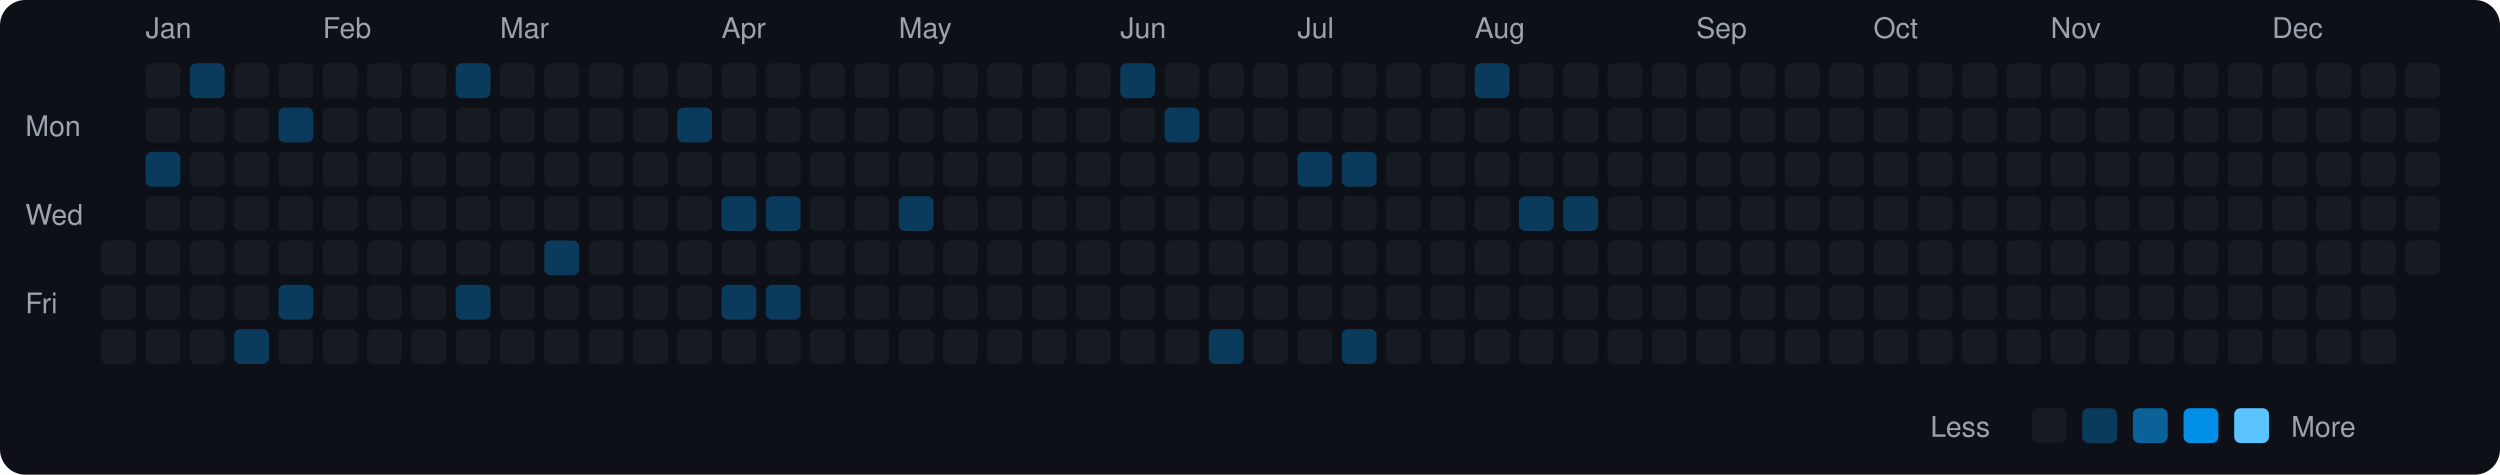
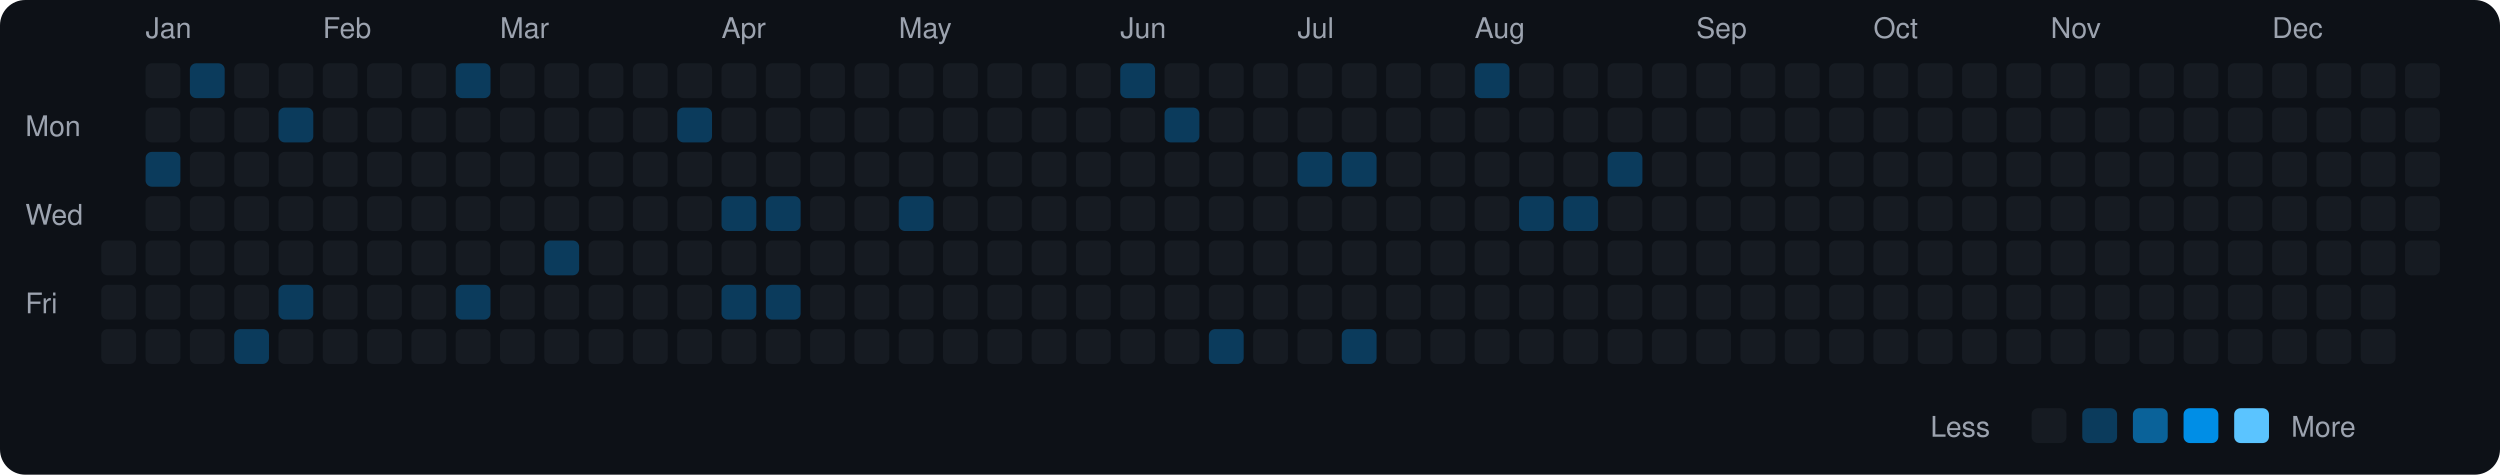
<svg xmlns="http://www.w3.org/2000/svg" viewBox="0 0 790 150" width="790" height="150">
  <rect width="790" height="150" fill="#0d1117" rx="8" ry="8" />
  <text x="8" y="43" fill="#9ca3af" font-size="9" font-family="-apple-system, BlinkMacSystemFont, 'Segoe UI', Helvetica, Arial, sans-serif">Mon</text>
  <text x="8" y="71" fill="#9ca3af" font-size="9" font-family="-apple-system, BlinkMacSystemFont, 'Segoe UI', Helvetica, Arial, sans-serif">Wed</text>
  <text x="8" y="99" fill="#9ca3af" font-size="9" font-family="-apple-system, BlinkMacSystemFont, 'Segoe UI', Helvetica, Arial, sans-serif">Fri</text>
  <rect x="32" y="76" width="11" height="11" rx="2" ry="2" fill="#161b22">
    </rect>
  <rect x="32" y="90" width="11" height="11" rx="2" ry="2" fill="#161b22">
    </rect>
  <rect x="32" y="104" width="11" height="11" rx="2" ry="2" fill="#161b22">
    </rect>
  <text x="46" y="12" fill="#9ca3af" font-size="9" font-family="-apple-system, BlinkMacSystemFont, 'Segoe UI', Helvetica, Arial, sans-serif">Jan</text>
  <rect x="46" y="20" width="11" height="11" rx="2" ry="2" fill="#161b22">
    </rect>
  <rect x="46" y="34" width="11" height="11" rx="2" ry="2" fill="#161b22">
    </rect>
  <rect x="46" y="48" width="11" height="11" rx="2" ry="2" fill="#0b3b5c">
    </rect>
  <rect x="46" y="62" width="11" height="11" rx="2" ry="2" fill="#161b22">
    </rect>
  <rect x="46" y="76" width="11" height="11" rx="2" ry="2" fill="#161b22">
    </rect>
  <rect x="46" y="90" width="11" height="11" rx="2" ry="2" fill="#161b22">
    </rect>
  <rect x="46" y="104" width="11" height="11" rx="2" ry="2" fill="#161b22">
    </rect>
  <rect x="60" y="20" width="11" height="11" rx="2" ry="2" fill="#0b3b5c">
    </rect>
  <rect x="60" y="34" width="11" height="11" rx="2" ry="2" fill="#161b22">
    </rect>
  <rect x="60" y="48" width="11" height="11" rx="2" ry="2" fill="#161b22">
    </rect>
  <rect x="60" y="62" width="11" height="11" rx="2" ry="2" fill="#161b22">
    </rect>
  <rect x="60" y="76" width="11" height="11" rx="2" ry="2" fill="#161b22">
    </rect>
  <rect x="60" y="90" width="11" height="11" rx="2" ry="2" fill="#161b22">
    </rect>
  <rect x="60" y="104" width="11" height="11" rx="2" ry="2" fill="#161b22">
    </rect>
  <rect x="74" y="20" width="11" height="11" rx="2" ry="2" fill="#161b22">
    </rect>
  <rect x="74" y="34" width="11" height="11" rx="2" ry="2" fill="#161b22">
    </rect>
  <rect x="74" y="48" width="11" height="11" rx="2" ry="2" fill="#161b22">
    </rect>
  <rect x="74" y="62" width="11" height="11" rx="2" ry="2" fill="#161b22">
    </rect>
  <rect x="74" y="76" width="11" height="11" rx="2" ry="2" fill="#161b22">
    </rect>
  <rect x="74" y="90" width="11" height="11" rx="2" ry="2" fill="#161b22">
    </rect>
  <rect x="74" y="104" width="11" height="11" rx="2" ry="2" fill="#0b3b5c">
    </rect>
  <rect x="88" y="20" width="11" height="11" rx="2" ry="2" fill="#161b22">
    </rect>
  <rect x="88" y="34" width="11" height="11" rx="2" ry="2" fill="#0b3b5c">
    </rect>
  <rect x="88" y="48" width="11" height="11" rx="2" ry="2" fill="#161b22">
    </rect>
  <rect x="88" y="62" width="11" height="11" rx="2" ry="2" fill="#161b22">
    </rect>
  <rect x="88" y="76" width="11" height="11" rx="2" ry="2" fill="#161b22">
    </rect>
  <rect x="88" y="90" width="11" height="11" rx="2" ry="2" fill="#0b3b5c">
    </rect>
  <rect x="88" y="104" width="11" height="11" rx="2" ry="2" fill="#161b22">
    </rect>
  <text x="102" y="12" fill="#9ca3af" font-size="9" font-family="-apple-system, BlinkMacSystemFont, 'Segoe UI', Helvetica, Arial, sans-serif">Feb</text>
  <rect x="102" y="20" width="11" height="11" rx="2" ry="2" fill="#161b22">
    </rect>
  <rect x="102" y="34" width="11" height="11" rx="2" ry="2" fill="#161b22">
    </rect>
  <rect x="102" y="48" width="11" height="11" rx="2" ry="2" fill="#161b22">
    </rect>
  <rect x="102" y="62" width="11" height="11" rx="2" ry="2" fill="#161b22">
    </rect>
  <rect x="102" y="76" width="11" height="11" rx="2" ry="2" fill="#161b22">
    </rect>
  <rect x="102" y="90" width="11" height="11" rx="2" ry="2" fill="#161b22">
    </rect>
  <rect x="102" y="104" width="11" height="11" rx="2" ry="2" fill="#161b22">
    </rect>
  <rect x="116" y="20" width="11" height="11" rx="2" ry="2" fill="#161b22">
    </rect>
  <rect x="116" y="34" width="11" height="11" rx="2" ry="2" fill="#161b22">
    </rect>
  <rect x="116" y="48" width="11" height="11" rx="2" ry="2" fill="#161b22">
    </rect>
  <rect x="116" y="62" width="11" height="11" rx="2" ry="2" fill="#161b22">
    </rect>
  <rect x="116" y="76" width="11" height="11" rx="2" ry="2" fill="#161b22">
    </rect>
  <rect x="116" y="90" width="11" height="11" rx="2" ry="2" fill="#161b22">
    </rect>
  <rect x="116" y="104" width="11" height="11" rx="2" ry="2" fill="#161b22">
    </rect>
  <rect x="130" y="20" width="11" height="11" rx="2" ry="2" fill="#161b22">
    </rect>
  <rect x="130" y="34" width="11" height="11" rx="2" ry="2" fill="#161b22">
    </rect>
  <rect x="130" y="48" width="11" height="11" rx="2" ry="2" fill="#161b22">
    </rect>
  <rect x="130" y="62" width="11" height="11" rx="2" ry="2" fill="#161b22">
    </rect>
  <rect x="130" y="76" width="11" height="11" rx="2" ry="2" fill="#161b22">
    </rect>
  <rect x="130" y="90" width="11" height="11" rx="2" ry="2" fill="#161b22">
    </rect>
  <rect x="130" y="104" width="11" height="11" rx="2" ry="2" fill="#161b22">
    </rect>
  <rect x="144" y="20" width="11" height="11" rx="2" ry="2" fill="#0b3b5c">
    </rect>
  <rect x="144" y="34" width="11" height="11" rx="2" ry="2" fill="#161b22">
    </rect>
  <rect x="144" y="48" width="11" height="11" rx="2" ry="2" fill="#161b22">
    </rect>
  <rect x="144" y="62" width="11" height="11" rx="2" ry="2" fill="#161b22">
    </rect>
  <rect x="144" y="76" width="11" height="11" rx="2" ry="2" fill="#161b22">
    </rect>
  <rect x="144" y="90" width="11" height="11" rx="2" ry="2" fill="#0b3b5c">
    </rect>
  <rect x="144" y="104" width="11" height="11" rx="2" ry="2" fill="#161b22">
    </rect>
  <text x="158" y="12" fill="#9ca3af" font-size="9" font-family="-apple-system, BlinkMacSystemFont, 'Segoe UI', Helvetica, Arial, sans-serif">Mar</text>
  <rect x="158" y="20" width="11" height="11" rx="2" ry="2" fill="#161b22">
    </rect>
  <rect x="158" y="34" width="11" height="11" rx="2" ry="2" fill="#161b22">
    </rect>
  <rect x="158" y="48" width="11" height="11" rx="2" ry="2" fill="#161b22">
    </rect>
  <rect x="158" y="62" width="11" height="11" rx="2" ry="2" fill="#161b22">
    </rect>
  <rect x="158" y="76" width="11" height="11" rx="2" ry="2" fill="#161b22">
    </rect>
  <rect x="158" y="90" width="11" height="11" rx="2" ry="2" fill="#161b22">
    </rect>
  <rect x="158" y="104" width="11" height="11" rx="2" ry="2" fill="#161b22">
    </rect>
  <rect x="172" y="20" width="11" height="11" rx="2" ry="2" fill="#161b22">
    </rect>
  <rect x="172" y="34" width="11" height="11" rx="2" ry="2" fill="#161b22">
    </rect>
  <rect x="172" y="48" width="11" height="11" rx="2" ry="2" fill="#161b22">
    </rect>
  <rect x="172" y="62" width="11" height="11" rx="2" ry="2" fill="#161b22">
    </rect>
  <rect x="172" y="76" width="11" height="11" rx="2" ry="2" fill="#0b3b5c">
    </rect>
  <rect x="172" y="90" width="11" height="11" rx="2" ry="2" fill="#161b22">
    </rect>
  <rect x="172" y="104" width="11" height="11" rx="2" ry="2" fill="#161b22">
    </rect>
  <rect x="186" y="20" width="11" height="11" rx="2" ry="2" fill="#161b22">
    </rect>
  <rect x="186" y="34" width="11" height="11" rx="2" ry="2" fill="#161b22">
    </rect>
  <rect x="186" y="48" width="11" height="11" rx="2" ry="2" fill="#161b22">
    </rect>
  <rect x="186" y="62" width="11" height="11" rx="2" ry="2" fill="#161b22">
    </rect>
  <rect x="186" y="76" width="11" height="11" rx="2" ry="2" fill="#161b22">
    </rect>
  <rect x="186" y="90" width="11" height="11" rx="2" ry="2" fill="#161b22">
    </rect>
  <rect x="186" y="104" width="11" height="11" rx="2" ry="2" fill="#161b22">
    </rect>
  <rect x="200" y="20" width="11" height="11" rx="2" ry="2" fill="#161b22">
    </rect>
  <rect x="200" y="34" width="11" height="11" rx="2" ry="2" fill="#161b22">
    </rect>
  <rect x="200" y="48" width="11" height="11" rx="2" ry="2" fill="#161b22">
    </rect>
  <rect x="200" y="62" width="11" height="11" rx="2" ry="2" fill="#161b22">
    </rect>
  <rect x="200" y="76" width="11" height="11" rx="2" ry="2" fill="#161b22">
    </rect>
  <rect x="200" y="90" width="11" height="11" rx="2" ry="2" fill="#161b22">
    </rect>
  <rect x="200" y="104" width="11" height="11" rx="2" ry="2" fill="#161b22">
    </rect>
  <rect x="214" y="20" width="11" height="11" rx="2" ry="2" fill="#161b22">
    </rect>
  <rect x="214" y="34" width="11" height="11" rx="2" ry="2" fill="#0b3b5c">
    </rect>
  <rect x="214" y="48" width="11" height="11" rx="2" ry="2" fill="#161b22">
    </rect>
  <rect x="214" y="62" width="11" height="11" rx="2" ry="2" fill="#161b22">
    </rect>
  <rect x="214" y="76" width="11" height="11" rx="2" ry="2" fill="#161b22">
    </rect>
  <rect x="214" y="90" width="11" height="11" rx="2" ry="2" fill="#161b22">
    </rect>
  <rect x="214" y="104" width="11" height="11" rx="2" ry="2" fill="#161b22">
    </rect>
  <text x="228" y="12" fill="#9ca3af" font-size="9" font-family="-apple-system, BlinkMacSystemFont, 'Segoe UI', Helvetica, Arial, sans-serif">Apr</text>
  <rect x="228" y="20" width="11" height="11" rx="2" ry="2" fill="#161b22">
    </rect>
  <rect x="228" y="34" width="11" height="11" rx="2" ry="2" fill="#161b22">
    </rect>
  <rect x="228" y="48" width="11" height="11" rx="2" ry="2" fill="#161b22">
    </rect>
  <rect x="228" y="62" width="11" height="11" rx="2" ry="2" fill="#0b3b5c">
    </rect>
  <rect x="228" y="76" width="11" height="11" rx="2" ry="2" fill="#161b22">
    </rect>
  <rect x="228" y="90" width="11" height="11" rx="2" ry="2" fill="#0b3b5c">
    </rect>
  <rect x="228" y="104" width="11" height="11" rx="2" ry="2" fill="#161b22">
    </rect>
  <rect x="242" y="20" width="11" height="11" rx="2" ry="2" fill="#161b22">
    </rect>
  <rect x="242" y="34" width="11" height="11" rx="2" ry="2" fill="#161b22">
    </rect>
  <rect x="242" y="48" width="11" height="11" rx="2" ry="2" fill="#161b22">
    </rect>
  <rect x="242" y="62" width="11" height="11" rx="2" ry="2" fill="#0b3b5c">
    </rect>
  <rect x="242" y="76" width="11" height="11" rx="2" ry="2" fill="#161b22">
    </rect>
  <rect x="242" y="90" width="11" height="11" rx="2" ry="2" fill="#0b3b5c">
    </rect>
  <rect x="242" y="104" width="11" height="11" rx="2" ry="2" fill="#161b22">
    </rect>
  <rect x="256" y="20" width="11" height="11" rx="2" ry="2" fill="#161b22">
    </rect>
  <rect x="256" y="34" width="11" height="11" rx="2" ry="2" fill="#161b22">
    </rect>
  <rect x="256" y="48" width="11" height="11" rx="2" ry="2" fill="#161b22">
    </rect>
  <rect x="256" y="62" width="11" height="11" rx="2" ry="2" fill="#161b22">
    </rect>
  <rect x="256" y="76" width="11" height="11" rx="2" ry="2" fill="#161b22">
    </rect>
  <rect x="256" y="90" width="11" height="11" rx="2" ry="2" fill="#161b22">
    </rect>
  <rect x="256" y="104" width="11" height="11" rx="2" ry="2" fill="#161b22">
    </rect>
  <rect x="270" y="20" width="11" height="11" rx="2" ry="2" fill="#161b22">
    </rect>
  <rect x="270" y="34" width="11" height="11" rx="2" ry="2" fill="#161b22">
    </rect>
  <rect x="270" y="48" width="11" height="11" rx="2" ry="2" fill="#161b22">
    </rect>
  <rect x="270" y="62" width="11" height="11" rx="2" ry="2" fill="#161b22">
    </rect>
  <rect x="270" y="76" width="11" height="11" rx="2" ry="2" fill="#161b22">
    </rect>
  <rect x="270" y="90" width="11" height="11" rx="2" ry="2" fill="#161b22">
    </rect>
  <rect x="270" y="104" width="11" height="11" rx="2" ry="2" fill="#161b22">
    </rect>
  <text x="284" y="12" fill="#9ca3af" font-size="9" font-family="-apple-system, BlinkMacSystemFont, 'Segoe UI', Helvetica, Arial, sans-serif">May</text>
  <rect x="284" y="20" width="11" height="11" rx="2" ry="2" fill="#161b22">
    </rect>
  <rect x="284" y="34" width="11" height="11" rx="2" ry="2" fill="#161b22">
    </rect>
  <rect x="284" y="48" width="11" height="11" rx="2" ry="2" fill="#161b22">
    </rect>
  <rect x="284" y="62" width="11" height="11" rx="2" ry="2" fill="#0b3b5c">
    </rect>
  <rect x="284" y="76" width="11" height="11" rx="2" ry="2" fill="#161b22">
    </rect>
  <rect x="284" y="90" width="11" height="11" rx="2" ry="2" fill="#161b22">
    </rect>
  <rect x="284" y="104" width="11" height="11" rx="2" ry="2" fill="#161b22">
    </rect>
  <rect x="298" y="20" width="11" height="11" rx="2" ry="2" fill="#161b22">
    </rect>
  <rect x="298" y="34" width="11" height="11" rx="2" ry="2" fill="#161b22">
    </rect>
  <rect x="298" y="48" width="11" height="11" rx="2" ry="2" fill="#161b22">
    </rect>
  <rect x="298" y="62" width="11" height="11" rx="2" ry="2" fill="#161b22">
    </rect>
  <rect x="298" y="76" width="11" height="11" rx="2" ry="2" fill="#161b22">
    </rect>
  <rect x="298" y="90" width="11" height="11" rx="2" ry="2" fill="#161b22">
    </rect>
  <rect x="298" y="104" width="11" height="11" rx="2" ry="2" fill="#161b22">
    </rect>
  <rect x="312" y="20" width="11" height="11" rx="2" ry="2" fill="#161b22">
    </rect>
  <rect x="312" y="34" width="11" height="11" rx="2" ry="2" fill="#161b22">
    </rect>
  <rect x="312" y="48" width="11" height="11" rx="2" ry="2" fill="#161b22">
    </rect>
  <rect x="312" y="62" width="11" height="11" rx="2" ry="2" fill="#161b22">
    </rect>
  <rect x="312" y="76" width="11" height="11" rx="2" ry="2" fill="#161b22">
    </rect>
  <rect x="312" y="90" width="11" height="11" rx="2" ry="2" fill="#161b22">
    </rect>
  <rect x="312" y="104" width="11" height="11" rx="2" ry="2" fill="#161b22">
    </rect>
  <rect x="326" y="20" width="11" height="11" rx="2" ry="2" fill="#161b22">
    </rect>
  <rect x="326" y="34" width="11" height="11" rx="2" ry="2" fill="#161b22">
    </rect>
  <rect x="326" y="48" width="11" height="11" rx="2" ry="2" fill="#161b22">
    </rect>
  <rect x="326" y="62" width="11" height="11" rx="2" ry="2" fill="#161b22">
    </rect>
  <rect x="326" y="76" width="11" height="11" rx="2" ry="2" fill="#161b22">
    </rect>
  <rect x="326" y="90" width="11" height="11" rx="2" ry="2" fill="#161b22">
    </rect>
  <rect x="326" y="104" width="11" height="11" rx="2" ry="2" fill="#161b22">
    </rect>
  <rect x="340" y="20" width="11" height="11" rx="2" ry="2" fill="#161b22">
    </rect>
  <rect x="340" y="34" width="11" height="11" rx="2" ry="2" fill="#161b22">
    </rect>
  <rect x="340" y="48" width="11" height="11" rx="2" ry="2" fill="#161b22">
    </rect>
  <rect x="340" y="62" width="11" height="11" rx="2" ry="2" fill="#161b22">
    </rect>
  <rect x="340" y="76" width="11" height="11" rx="2" ry="2" fill="#161b22">
    </rect>
  <rect x="340" y="90" width="11" height="11" rx="2" ry="2" fill="#161b22">
    </rect>
  <rect x="340" y="104" width="11" height="11" rx="2" ry="2" fill="#161b22">
    </rect>
  <text x="354" y="12" fill="#9ca3af" font-size="9" font-family="-apple-system, BlinkMacSystemFont, 'Segoe UI', Helvetica, Arial, sans-serif">Jun</text>
  <rect x="354" y="20" width="11" height="11" rx="2" ry="2" fill="#0b3b5c">
    </rect>
  <rect x="354" y="34" width="11" height="11" rx="2" ry="2" fill="#161b22">
    </rect>
  <rect x="354" y="48" width="11" height="11" rx="2" ry="2" fill="#161b22">
    </rect>
  <rect x="354" y="62" width="11" height="11" rx="2" ry="2" fill="#161b22">
    </rect>
  <rect x="354" y="76" width="11" height="11" rx="2" ry="2" fill="#161b22">
    </rect>
  <rect x="354" y="90" width="11" height="11" rx="2" ry="2" fill="#161b22">
    </rect>
  <rect x="354" y="104" width="11" height="11" rx="2" ry="2" fill="#161b22">
    </rect>
  <rect x="368" y="20" width="11" height="11" rx="2" ry="2" fill="#161b22">
    </rect>
  <rect x="368" y="34" width="11" height="11" rx="2" ry="2" fill="#0b3b5c">
    </rect>
  <rect x="368" y="48" width="11" height="11" rx="2" ry="2" fill="#161b22">
    </rect>
  <rect x="368" y="62" width="11" height="11" rx="2" ry="2" fill="#161b22">
    </rect>
  <rect x="368" y="76" width="11" height="11" rx="2" ry="2" fill="#161b22">
    </rect>
  <rect x="368" y="90" width="11" height="11" rx="2" ry="2" fill="#161b22">
    </rect>
  <rect x="368" y="104" width="11" height="11" rx="2" ry="2" fill="#161b22">
    </rect>
  <rect x="382" y="20" width="11" height="11" rx="2" ry="2" fill="#161b22">
    </rect>
  <rect x="382" y="34" width="11" height="11" rx="2" ry="2" fill="#161b22">
    </rect>
  <rect x="382" y="48" width="11" height="11" rx="2" ry="2" fill="#161b22">
    </rect>
  <rect x="382" y="62" width="11" height="11" rx="2" ry="2" fill="#161b22">
    </rect>
  <rect x="382" y="76" width="11" height="11" rx="2" ry="2" fill="#161b22">
    </rect>
  <rect x="382" y="90" width="11" height="11" rx="2" ry="2" fill="#161b22">
    </rect>
  <rect x="382" y="104" width="11" height="11" rx="2" ry="2" fill="#0b3b5c">
    </rect>
  <rect x="396" y="20" width="11" height="11" rx="2" ry="2" fill="#161b22">
    </rect>
  <rect x="396" y="34" width="11" height="11" rx="2" ry="2" fill="#161b22">
    </rect>
  <rect x="396" y="48" width="11" height="11" rx="2" ry="2" fill="#161b22">
    </rect>
  <rect x="396" y="62" width="11" height="11" rx="2" ry="2" fill="#161b22">
    </rect>
  <rect x="396" y="76" width="11" height="11" rx="2" ry="2" fill="#161b22">
    </rect>
  <rect x="396" y="90" width="11" height="11" rx="2" ry="2" fill="#161b22">
    </rect>
  <rect x="396" y="104" width="11" height="11" rx="2" ry="2" fill="#161b22">
    </rect>
  <text x="410" y="12" fill="#9ca3af" font-size="9" font-family="-apple-system, BlinkMacSystemFont, 'Segoe UI', Helvetica, Arial, sans-serif">Jul</text>
  <rect x="410" y="20" width="11" height="11" rx="2" ry="2" fill="#161b22">
    </rect>
  <rect x="410" y="34" width="11" height="11" rx="2" ry="2" fill="#161b22">
    </rect>
  <rect x="410" y="48" width="11" height="11" rx="2" ry="2" fill="#0b3b5c">
    </rect>
  <rect x="410" y="62" width="11" height="11" rx="2" ry="2" fill="#161b22">
    </rect>
  <rect x="410" y="76" width="11" height="11" rx="2" ry="2" fill="#161b22">
    </rect>
  <rect x="410" y="90" width="11" height="11" rx="2" ry="2" fill="#161b22">
    </rect>
  <rect x="410" y="104" width="11" height="11" rx="2" ry="2" fill="#161b22">
    </rect>
  <rect x="424" y="20" width="11" height="11" rx="2" ry="2" fill="#161b22">
    </rect>
  <rect x="424" y="34" width="11" height="11" rx="2" ry="2" fill="#161b22">
    </rect>
  <rect x="424" y="48" width="11" height="11" rx="2" ry="2" fill="#0b3b5c">
    </rect>
  <rect x="424" y="62" width="11" height="11" rx="2" ry="2" fill="#161b22">
    </rect>
  <rect x="424" y="76" width="11" height="11" rx="2" ry="2" fill="#161b22">
    </rect>
  <rect x="424" y="90" width="11" height="11" rx="2" ry="2" fill="#161b22">
    </rect>
  <rect x="424" y="104" width="11" height="11" rx="2" ry="2" fill="#0b3b5c">
    </rect>
  <rect x="438" y="20" width="11" height="11" rx="2" ry="2" fill="#161b22">
    </rect>
  <rect x="438" y="34" width="11" height="11" rx="2" ry="2" fill="#161b22">
    </rect>
  <rect x="438" y="48" width="11" height="11" rx="2" ry="2" fill="#161b22">
    </rect>
  <rect x="438" y="62" width="11" height="11" rx="2" ry="2" fill="#161b22">
    </rect>
  <rect x="438" y="76" width="11" height="11" rx="2" ry="2" fill="#161b22">
    </rect>
  <rect x="438" y="90" width="11" height="11" rx="2" ry="2" fill="#161b22">
    </rect>
  <rect x="438" y="104" width="11" height="11" rx="2" ry="2" fill="#161b22">
    </rect>
  <rect x="452" y="20" width="11" height="11" rx="2" ry="2" fill="#161b22">
    </rect>
  <rect x="452" y="34" width="11" height="11" rx="2" ry="2" fill="#161b22">
    </rect>
  <rect x="452" y="48" width="11" height="11" rx="2" ry="2" fill="#161b22">
    </rect>
  <rect x="452" y="62" width="11" height="11" rx="2" ry="2" fill="#161b22">
    </rect>
  <rect x="452" y="76" width="11" height="11" rx="2" ry="2" fill="#161b22">
    </rect>
  <rect x="452" y="90" width="11" height="11" rx="2" ry="2" fill="#161b22">
    </rect>
  <rect x="452" y="104" width="11" height="11" rx="2" ry="2" fill="#161b22">
    </rect>
  <text x="466" y="12" fill="#9ca3af" font-size="9" font-family="-apple-system, BlinkMacSystemFont, 'Segoe UI', Helvetica, Arial, sans-serif">Aug</text>
  <rect x="466" y="20" width="11" height="11" rx="2" ry="2" fill="#0b3b5c">
    </rect>
  <rect x="466" y="34" width="11" height="11" rx="2" ry="2" fill="#161b22">
    </rect>
  <rect x="466" y="48" width="11" height="11" rx="2" ry="2" fill="#161b22">
    </rect>
  <rect x="466" y="62" width="11" height="11" rx="2" ry="2" fill="#161b22">
    </rect>
  <rect x="466" y="76" width="11" height="11" rx="2" ry="2" fill="#161b22">
    </rect>
  <rect x="466" y="90" width="11" height="11" rx="2" ry="2" fill="#161b22">
    </rect>
  <rect x="466" y="104" width="11" height="11" rx="2" ry="2" fill="#161b22">
    </rect>
  <rect x="480" y="20" width="11" height="11" rx="2" ry="2" fill="#161b22">
    </rect>
  <rect x="480" y="34" width="11" height="11" rx="2" ry="2" fill="#161b22">
    </rect>
  <rect x="480" y="48" width="11" height="11" rx="2" ry="2" fill="#161b22">
    </rect>
  <rect x="480" y="62" width="11" height="11" rx="2" ry="2" fill="#0b3b5c">
    </rect>
  <rect x="480" y="76" width="11" height="11" rx="2" ry="2" fill="#161b22">
    </rect>
  <rect x="480" y="90" width="11" height="11" rx="2" ry="2" fill="#161b22">
    </rect>
  <rect x="480" y="104" width="11" height="11" rx="2" ry="2" fill="#161b22">
    </rect>
  <rect x="494" y="20" width="11" height="11" rx="2" ry="2" fill="#161b22">
    </rect>
  <rect x="494" y="34" width="11" height="11" rx="2" ry="2" fill="#161b22">
    </rect>
  <rect x="494" y="48" width="11" height="11" rx="2" ry="2" fill="#161b22">
    </rect>
  <rect x="494" y="62" width="11" height="11" rx="2" ry="2" fill="#0b3b5c">
    </rect>
  <rect x="494" y="76" width="11" height="11" rx="2" ry="2" fill="#161b22">
    </rect>
  <rect x="494" y="90" width="11" height="11" rx="2" ry="2" fill="#161b22">
    </rect>
  <rect x="494" y="104" width="11" height="11" rx="2" ry="2" fill="#161b22">
    </rect>
  <rect x="508" y="20" width="11" height="11" rx="2" ry="2" fill="#161b22">
    </rect>
  <rect x="508" y="34" width="11" height="11" rx="2" ry="2" fill="#161b22">
    </rect>
-   <rect x="508" y="48" width="11" height="11" rx="2" ry="2" fill="#161b22">
+   <rect x="508" y="48" width="11" height="11" rx="2" ry="2" fill="#0b3b5c">
    </rect>
  <rect x="508" y="62" width="11" height="11" rx="2" ry="2" fill="#161b22">
    </rect>
  <rect x="508" y="76" width="11" height="11" rx="2" ry="2" fill="#161b22">
    </rect>
  <rect x="508" y="90" width="11" height="11" rx="2" ry="2" fill="#161b22">
    </rect>
  <rect x="508" y="104" width="11" height="11" rx="2" ry="2" fill="#161b22">
    </rect>
  <rect x="522" y="20" width="11" height="11" rx="2" ry="2" fill="#161b22">
    </rect>
  <rect x="522" y="34" width="11" height="11" rx="2" ry="2" fill="#161b22">
    </rect>
  <rect x="522" y="48" width="11" height="11" rx="2" ry="2" fill="#161b22">
    </rect>
  <rect x="522" y="62" width="11" height="11" rx="2" ry="2" fill="#161b22">
    </rect>
  <rect x="522" y="76" width="11" height="11" rx="2" ry="2" fill="#161b22">
    </rect>
  <rect x="522" y="90" width="11" height="11" rx="2" ry="2" fill="#161b22">
    </rect>
  <rect x="522" y="104" width="11" height="11" rx="2" ry="2" fill="#161b22">
    </rect>
  <text x="536" y="12" fill="#9ca3af" font-size="9" font-family="-apple-system, BlinkMacSystemFont, 'Segoe UI', Helvetica, Arial, sans-serif">Sep</text>
  <rect x="536" y="20" width="11" height="11" rx="2" ry="2" fill="#161b22">
    </rect>
  <rect x="536" y="34" width="11" height="11" rx="2" ry="2" fill="#161b22">
    </rect>
  <rect x="536" y="48" width="11" height="11" rx="2" ry="2" fill="#161b22">
    </rect>
  <rect x="536" y="62" width="11" height="11" rx="2" ry="2" fill="#161b22">
    </rect>
  <rect x="536" y="76" width="11" height="11" rx="2" ry="2" fill="#161b22">
    </rect>
  <rect x="536" y="90" width="11" height="11" rx="2" ry="2" fill="#161b22">
    </rect>
  <rect x="536" y="104" width="11" height="11" rx="2" ry="2" fill="#161b22">
    </rect>
  <rect x="550" y="20" width="11" height="11" rx="2" ry="2" fill="#161b22">
    </rect>
  <rect x="550" y="34" width="11" height="11" rx="2" ry="2" fill="#161b22">
    </rect>
  <rect x="550" y="48" width="11" height="11" rx="2" ry="2" fill="#161b22">
    </rect>
  <rect x="550" y="62" width="11" height="11" rx="2" ry="2" fill="#161b22">
    </rect>
  <rect x="550" y="76" width="11" height="11" rx="2" ry="2" fill="#161b22">
    </rect>
  <rect x="550" y="90" width="11" height="11" rx="2" ry="2" fill="#161b22">
    </rect>
  <rect x="550" y="104" width="11" height="11" rx="2" ry="2" fill="#161b22">
    </rect>
  <rect x="564" y="20" width="11" height="11" rx="2" ry="2" fill="#161b22">
    </rect>
  <rect x="564" y="34" width="11" height="11" rx="2" ry="2" fill="#161b22">
    </rect>
  <rect x="564" y="48" width="11" height="11" rx="2" ry="2" fill="#161b22">
    </rect>
  <rect x="564" y="62" width="11" height="11" rx="2" ry="2" fill="#161b22">
    </rect>
  <rect x="564" y="76" width="11" height="11" rx="2" ry="2" fill="#161b22">
    </rect>
  <rect x="564" y="90" width="11" height="11" rx="2" ry="2" fill="#161b22">
    </rect>
  <rect x="564" y="104" width="11" height="11" rx="2" ry="2" fill="#161b22">
    </rect>
  <rect x="578" y="20" width="11" height="11" rx="2" ry="2" fill="#161b22">
    </rect>
  <rect x="578" y="34" width="11" height="11" rx="2" ry="2" fill="#161b22">
    </rect>
  <rect x="578" y="48" width="11" height="11" rx="2" ry="2" fill="#161b22">
    </rect>
  <rect x="578" y="62" width="11" height="11" rx="2" ry="2" fill="#161b22">
    </rect>
  <rect x="578" y="76" width="11" height="11" rx="2" ry="2" fill="#161b22">
    </rect>
  <rect x="578" y="90" width="11" height="11" rx="2" ry="2" fill="#161b22">
    </rect>
  <rect x="578" y="104" width="11" height="11" rx="2" ry="2" fill="#161b22">
    </rect>
  <text x="592" y="12" fill="#9ca3af" font-size="9" font-family="-apple-system, BlinkMacSystemFont, 'Segoe UI', Helvetica, Arial, sans-serif">Oct</text>
  <rect x="592" y="20" width="11" height="11" rx="2" ry="2" fill="#161b22">
    </rect>
  <rect x="592" y="34" width="11" height="11" rx="2" ry="2" fill="#161b22">
    </rect>
  <rect x="592" y="48" width="11" height="11" rx="2" ry="2" fill="#161b22">
    </rect>
  <rect x="592" y="62" width="11" height="11" rx="2" ry="2" fill="#161b22">
    </rect>
  <rect x="592" y="76" width="11" height="11" rx="2" ry="2" fill="#161b22">
    </rect>
  <rect x="592" y="90" width="11" height="11" rx="2" ry="2" fill="#161b22">
    </rect>
  <rect x="592" y="104" width="11" height="11" rx="2" ry="2" fill="#161b22">
    </rect>
  <rect x="606" y="20" width="11" height="11" rx="2" ry="2" fill="#161b22">
    </rect>
  <rect x="606" y="34" width="11" height="11" rx="2" ry="2" fill="#161b22">
    </rect>
  <rect x="606" y="48" width="11" height="11" rx="2" ry="2" fill="#161b22">
    </rect>
  <rect x="606" y="62" width="11" height="11" rx="2" ry="2" fill="#161b22">
    </rect>
  <rect x="606" y="76" width="11" height="11" rx="2" ry="2" fill="#161b22">
    </rect>
  <rect x="606" y="90" width="11" height="11" rx="2" ry="2" fill="#161b22">
    </rect>
  <rect x="606" y="104" width="11" height="11" rx="2" ry="2" fill="#161b22">
    </rect>
  <rect x="620" y="20" width="11" height="11" rx="2" ry="2" fill="#161b22">
    </rect>
  <rect x="620" y="34" width="11" height="11" rx="2" ry="2" fill="#161b22">
    </rect>
  <rect x="620" y="48" width="11" height="11" rx="2" ry="2" fill="#161b22">
    </rect>
  <rect x="620" y="62" width="11" height="11" rx="2" ry="2" fill="#161b22">
    </rect>
  <rect x="620" y="76" width="11" height="11" rx="2" ry="2" fill="#161b22">
    </rect>
  <rect x="620" y="90" width="11" height="11" rx="2" ry="2" fill="#161b22">
    </rect>
  <rect x="620" y="104" width="11" height="11" rx="2" ry="2" fill="#161b22">
    </rect>
  <rect x="634" y="20" width="11" height="11" rx="2" ry="2" fill="#161b22">
    </rect>
  <rect x="634" y="34" width="11" height="11" rx="2" ry="2" fill="#161b22">
    </rect>
  <rect x="634" y="48" width="11" height="11" rx="2" ry="2" fill="#161b22">
    </rect>
  <rect x="634" y="62" width="11" height="11" rx="2" ry="2" fill="#161b22">
    </rect>
  <rect x="634" y="76" width="11" height="11" rx="2" ry="2" fill="#161b22">
    </rect>
  <rect x="634" y="90" width="11" height="11" rx="2" ry="2" fill="#161b22">
    </rect>
  <rect x="634" y="104" width="11" height="11" rx="2" ry="2" fill="#161b22">
    </rect>
  <text x="648" y="12" fill="#9ca3af" font-size="9" font-family="-apple-system, BlinkMacSystemFont, 'Segoe UI', Helvetica, Arial, sans-serif">Nov</text>
  <rect x="648" y="20" width="11" height="11" rx="2" ry="2" fill="#161b22">
    </rect>
  <rect x="648" y="34" width="11" height="11" rx="2" ry="2" fill="#161b22">
    </rect>
  <rect x="648" y="48" width="11" height="11" rx="2" ry="2" fill="#161b22">
    </rect>
  <rect x="648" y="62" width="11" height="11" rx="2" ry="2" fill="#161b22">
    </rect>
  <rect x="648" y="76" width="11" height="11" rx="2" ry="2" fill="#161b22">
    </rect>
  <rect x="648" y="90" width="11" height="11" rx="2" ry="2" fill="#161b22">
    </rect>
  <rect x="648" y="104" width="11" height="11" rx="2" ry="2" fill="#161b22">
    </rect>
  <rect x="662" y="20" width="11" height="11" rx="2" ry="2" fill="#161b22">
    </rect>
  <rect x="662" y="34" width="11" height="11" rx="2" ry="2" fill="#161b22">
    </rect>
  <rect x="662" y="48" width="11" height="11" rx="2" ry="2" fill="#161b22">
    </rect>
  <rect x="662" y="62" width="11" height="11" rx="2" ry="2" fill="#161b22">
    </rect>
  <rect x="662" y="76" width="11" height="11" rx="2" ry="2" fill="#161b22">
    </rect>
  <rect x="662" y="90" width="11" height="11" rx="2" ry="2" fill="#161b22">
    </rect>
  <rect x="662" y="104" width="11" height="11" rx="2" ry="2" fill="#161b22">
    </rect>
  <rect x="676" y="20" width="11" height="11" rx="2" ry="2" fill="#161b22">
    </rect>
  <rect x="676" y="34" width="11" height="11" rx="2" ry="2" fill="#161b22">
    </rect>
  <rect x="676" y="48" width="11" height="11" rx="2" ry="2" fill="#161b22">
    </rect>
  <rect x="676" y="62" width="11" height="11" rx="2" ry="2" fill="#161b22">
    </rect>
  <rect x="676" y="76" width="11" height="11" rx="2" ry="2" fill="#161b22">
    </rect>
  <rect x="676" y="90" width="11" height="11" rx="2" ry="2" fill="#161b22">
    </rect>
  <rect x="676" y="104" width="11" height="11" rx="2" ry="2" fill="#161b22">
    </rect>
  <rect x="690" y="20" width="11" height="11" rx="2" ry="2" fill="#161b22">
    </rect>
  <rect x="690" y="34" width="11" height="11" rx="2" ry="2" fill="#161b22">
    </rect>
  <rect x="690" y="48" width="11" height="11" rx="2" ry="2" fill="#161b22">
    </rect>
  <rect x="690" y="62" width="11" height="11" rx="2" ry="2" fill="#161b22">
    </rect>
  <rect x="690" y="76" width="11" height="11" rx="2" ry="2" fill="#161b22">
    </rect>
  <rect x="690" y="90" width="11" height="11" rx="2" ry="2" fill="#161b22">
    </rect>
  <rect x="690" y="104" width="11" height="11" rx="2" ry="2" fill="#161b22">
    </rect>
  <rect x="704" y="20" width="11" height="11" rx="2" ry="2" fill="#161b22">
    </rect>
  <rect x="704" y="34" width="11" height="11" rx="2" ry="2" fill="#161b22">
    </rect>
  <rect x="704" y="48" width="11" height="11" rx="2" ry="2" fill="#161b22">
    </rect>
  <rect x="704" y="62" width="11" height="11" rx="2" ry="2" fill="#161b22">
    </rect>
  <rect x="704" y="76" width="11" height="11" rx="2" ry="2" fill="#161b22">
    </rect>
  <rect x="704" y="90" width="11" height="11" rx="2" ry="2" fill="#161b22">
    </rect>
  <rect x="704" y="104" width="11" height="11" rx="2" ry="2" fill="#161b22">
    </rect>
  <text x="718" y="12" fill="#9ca3af" font-size="9" font-family="-apple-system, BlinkMacSystemFont, 'Segoe UI', Helvetica, Arial, sans-serif">Dec</text>
  <rect x="718" y="20" width="11" height="11" rx="2" ry="2" fill="#161b22">
    </rect>
  <rect x="718" y="34" width="11" height="11" rx="2" ry="2" fill="#161b22">
    </rect>
  <rect x="718" y="48" width="11" height="11" rx="2" ry="2" fill="#161b22">
    </rect>
  <rect x="718" y="62" width="11" height="11" rx="2" ry="2" fill="#161b22">
    </rect>
  <rect x="718" y="76" width="11" height="11" rx="2" ry="2" fill="#161b22">
    </rect>
  <rect x="718" y="90" width="11" height="11" rx="2" ry="2" fill="#161b22">
    </rect>
  <rect x="718" y="104" width="11" height="11" rx="2" ry="2" fill="#161b22">
    </rect>
  <rect x="732" y="20" width="11" height="11" rx="2" ry="2" fill="#161b22">
    </rect>
  <rect x="732" y="34" width="11" height="11" rx="2" ry="2" fill="#161b22">
    </rect>
  <rect x="732" y="48" width="11" height="11" rx="2" ry="2" fill="#161b22">
    </rect>
  <rect x="732" y="62" width="11" height="11" rx="2" ry="2" fill="#161b22">
    </rect>
  <rect x="732" y="76" width="11" height="11" rx="2" ry="2" fill="#161b22">
    </rect>
  <rect x="732" y="90" width="11" height="11" rx="2" ry="2" fill="#161b22">
    </rect>
  <rect x="732" y="104" width="11" height="11" rx="2" ry="2" fill="#161b22">
    </rect>
  <rect x="746" y="20" width="11" height="11" rx="2" ry="2" fill="#161b22">
    </rect>
  <rect x="746" y="34" width="11" height="11" rx="2" ry="2" fill="#161b22">
    </rect>
  <rect x="746" y="48" width="11" height="11" rx="2" ry="2" fill="#161b22">
    </rect>
  <rect x="746" y="62" width="11" height="11" rx="2" ry="2" fill="#161b22">
    </rect>
  <rect x="746" y="76" width="11" height="11" rx="2" ry="2" fill="#161b22">
    </rect>
  <rect x="746" y="90" width="11" height="11" rx="2" ry="2" fill="#161b22">
    </rect>
  <rect x="746" y="104" width="11" height="11" rx="2" ry="2" fill="#161b22">
    </rect>
  <rect x="760" y="20" width="11" height="11" rx="2" ry="2" fill="#161b22">
    </rect>
  <rect x="760" y="34" width="11" height="11" rx="2" ry="2" fill="#161b22">
    </rect>
  <rect x="760" y="48" width="11" height="11" rx="2" ry="2" fill="#161b22">
    </rect>
  <rect x="760" y="62" width="11" height="11" rx="2" ry="2" fill="#161b22">
    </rect>
  <rect x="760" y="76" width="11" height="11" rx="2" ry="2" fill="#161b22">
    </rect>
  <text x="610" y="138" fill="#9ca3af" font-size="9" font-family="-apple-system, BlinkMacSystemFont, 'Segoe UI', Helvetica, Arial, sans-serif">Less</text>
  <rect x="642" y="129" width="11" height="11" rx="2" ry="2" fill="#161b22" />
  <rect x="658" y="129" width="11" height="11" rx="2" ry="2" fill="#0b3b5c" />
  <rect x="674" y="129" width="11" height="11" rx="2" ry="2" fill="#0a6299" />
  <rect x="690" y="129" width="11" height="11" rx="2" ry="2" fill="#008ee6" />
  <rect x="706" y="129" width="11" height="11" rx="2" ry="2" fill="#5bc4ff" />
  <text x="724" y="138" fill="#9ca3af" font-size="9" font-family="-apple-system, BlinkMacSystemFont, 'Segoe UI', Helvetica, Arial, sans-serif">More</text>
</svg>
